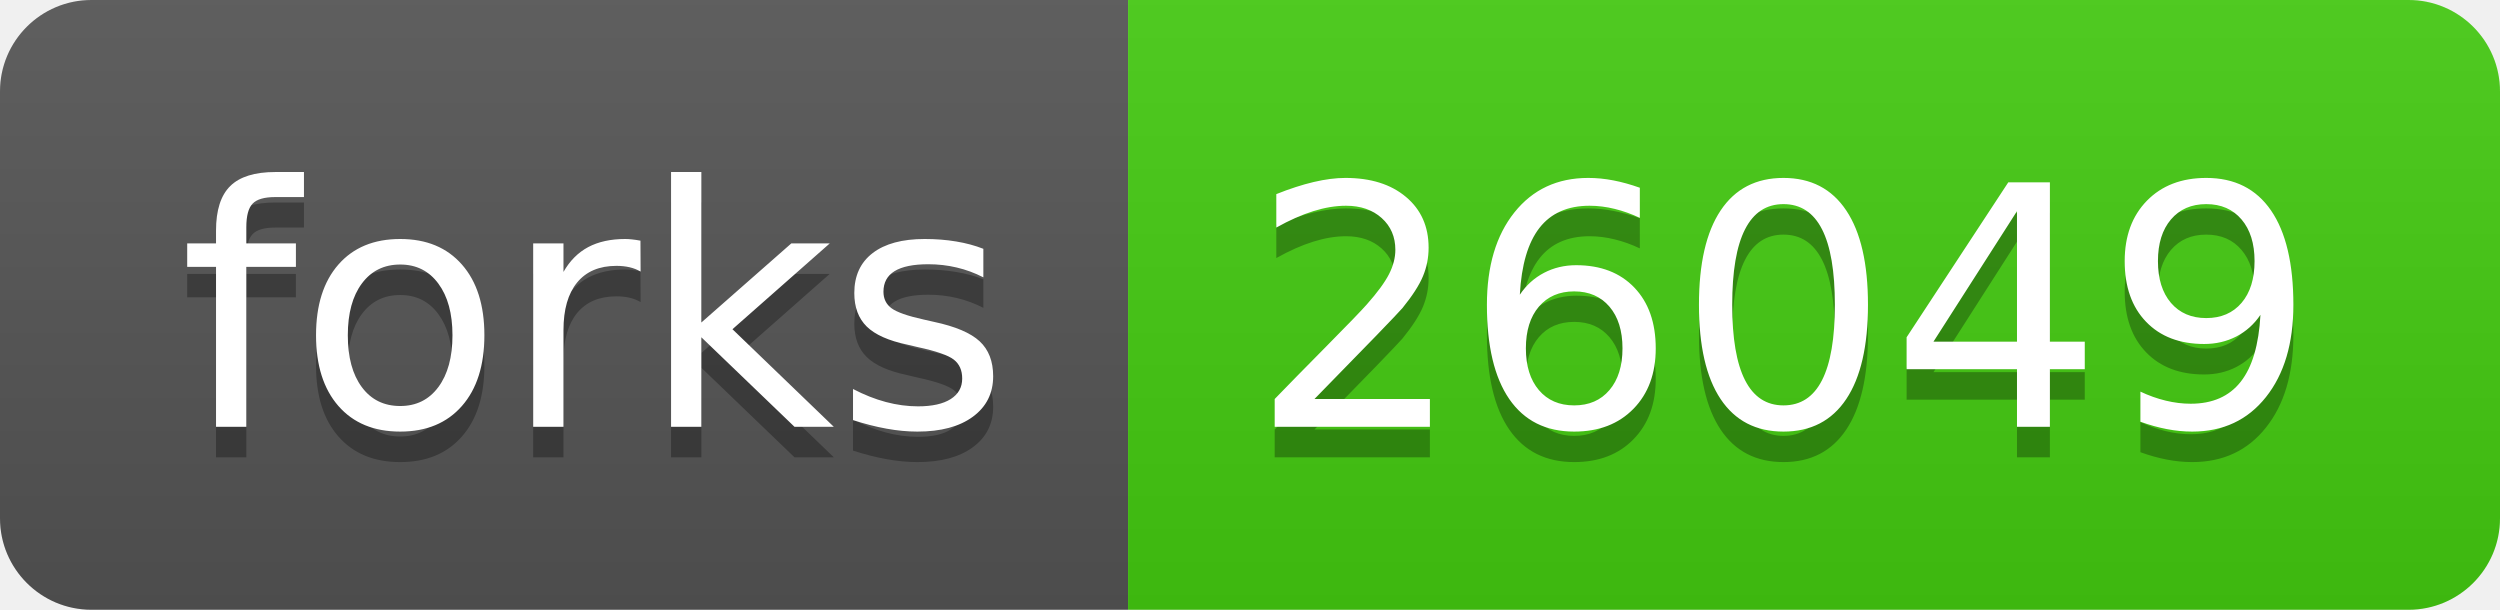
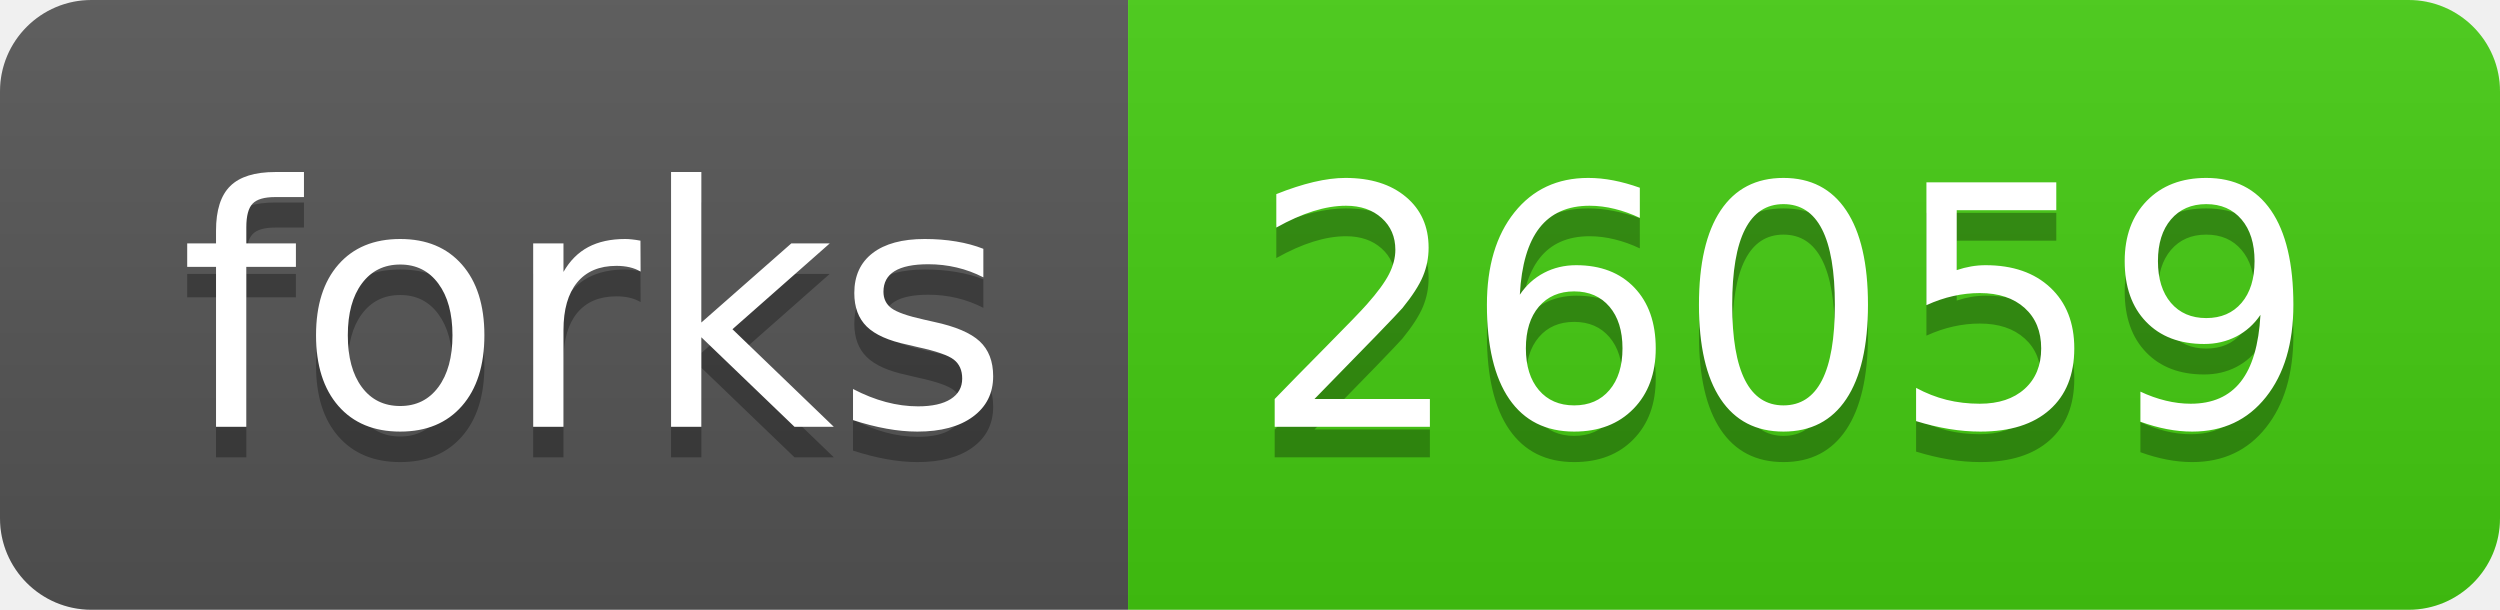
- <svg xmlns="http://www.w3.org/2000/svg" width="82" height="20" role="img" aria-label="forks: 26049">
+ <svg xmlns="http://www.w3.org/2000/svg" width="82" height="20" role="img" aria-label="forks: 26059">
  <linearGradient id="s" x2="0" y2="100%">
    <stop offset="0" stop-color="#bbb" stop-opacity=".1" />
    <stop offset="1" stop-opacity=".1" />
  </linearGradient>
  <clipPath id="r">
    <rect width="82" height="20" rx="3" fill="#fff" />
  </clipPath>
  <g clip-path="url(#r)">
    <rect width="37" height="20" fill="#555" />
    <rect x="37" width="45" height="20" fill="#4c1" />
    <rect width="82" height="20" fill="url(#s)" />
  </g>
  <g fill="#fff" text-anchor="middle" font-family="Verdana,Geneva,DejaVu Sans,sans-serif" text-rendering="geometricPrecision" font-size="110">
    <text aria-hidden="true" x="195" y="150" fill="#010101" fill-opacity=".3" transform="scale(.1)" textLength="270">forks</text>
    <text x="195" y="140" transform="scale(.1)" fill="#fff" textLength="270">forks</text>
-     <text aria-hidden="true" x="585" y="150" fill="#010101" fill-opacity=".3" transform="scale(.1)" textLength="350">26049</text>
-     <text x="585" y="140" transform="scale(.1)" fill="#fff" textLength="350">26049</text>
+     <text aria-hidden="true" x="585" y="150" fill="#010101" fill-opacity=".3" transform="scale(.1)" textLength="350">26059</text>
+     <text x="585" y="140" transform="scale(.1)" fill="#fff" textLength="350">26059</text>
  </g>
</svg>
